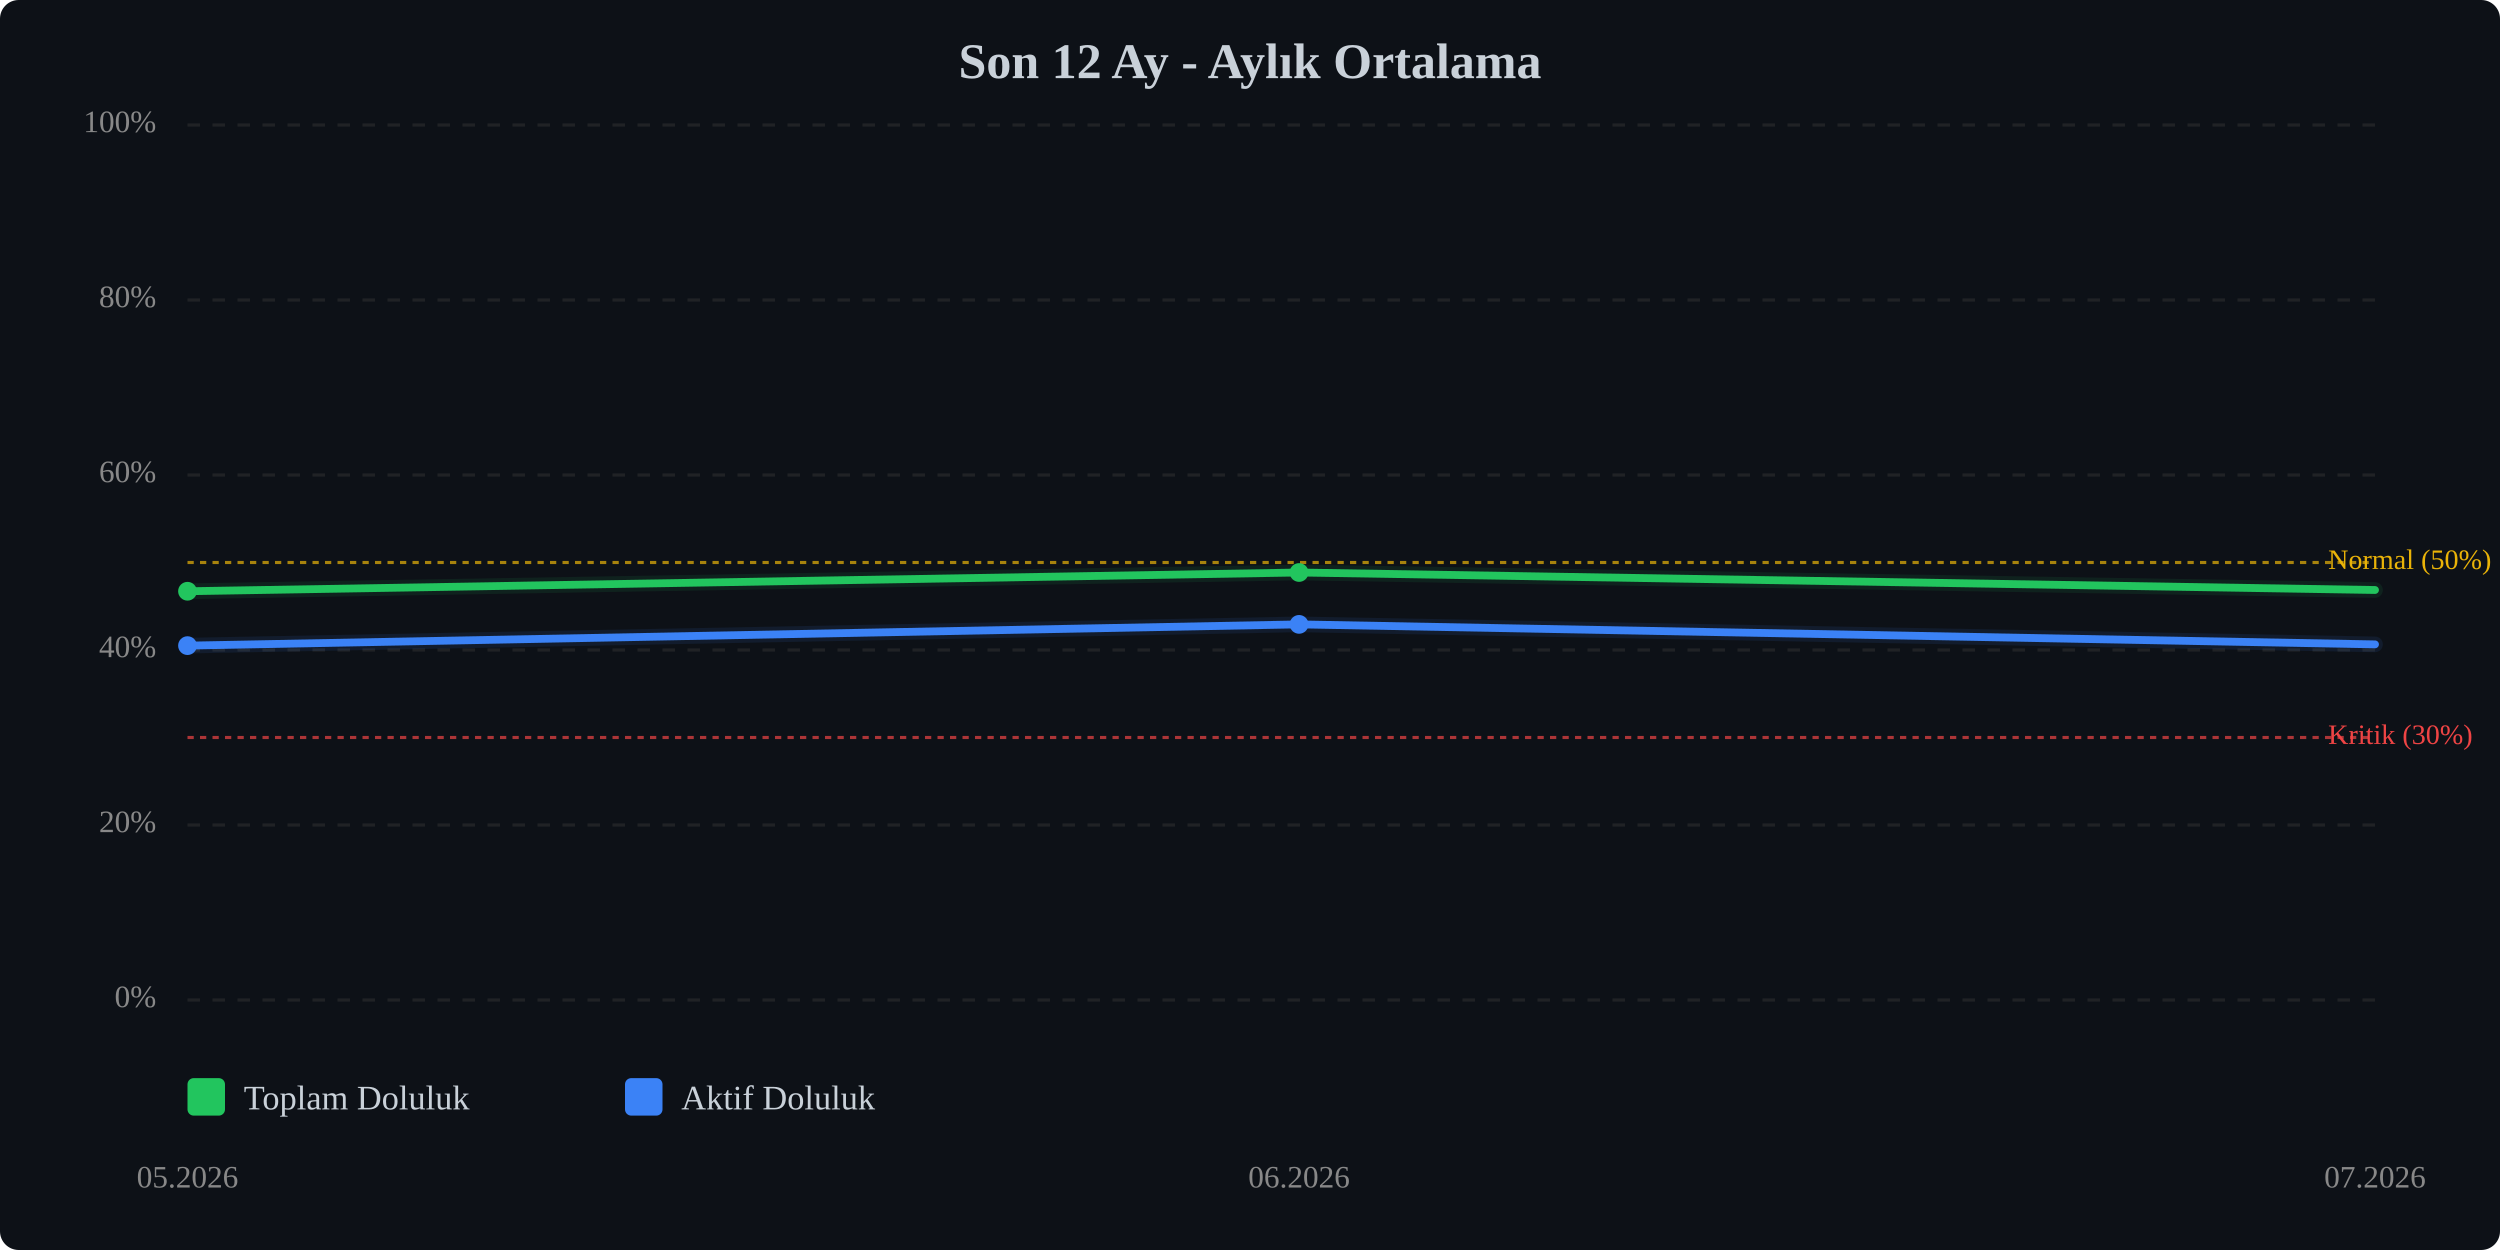
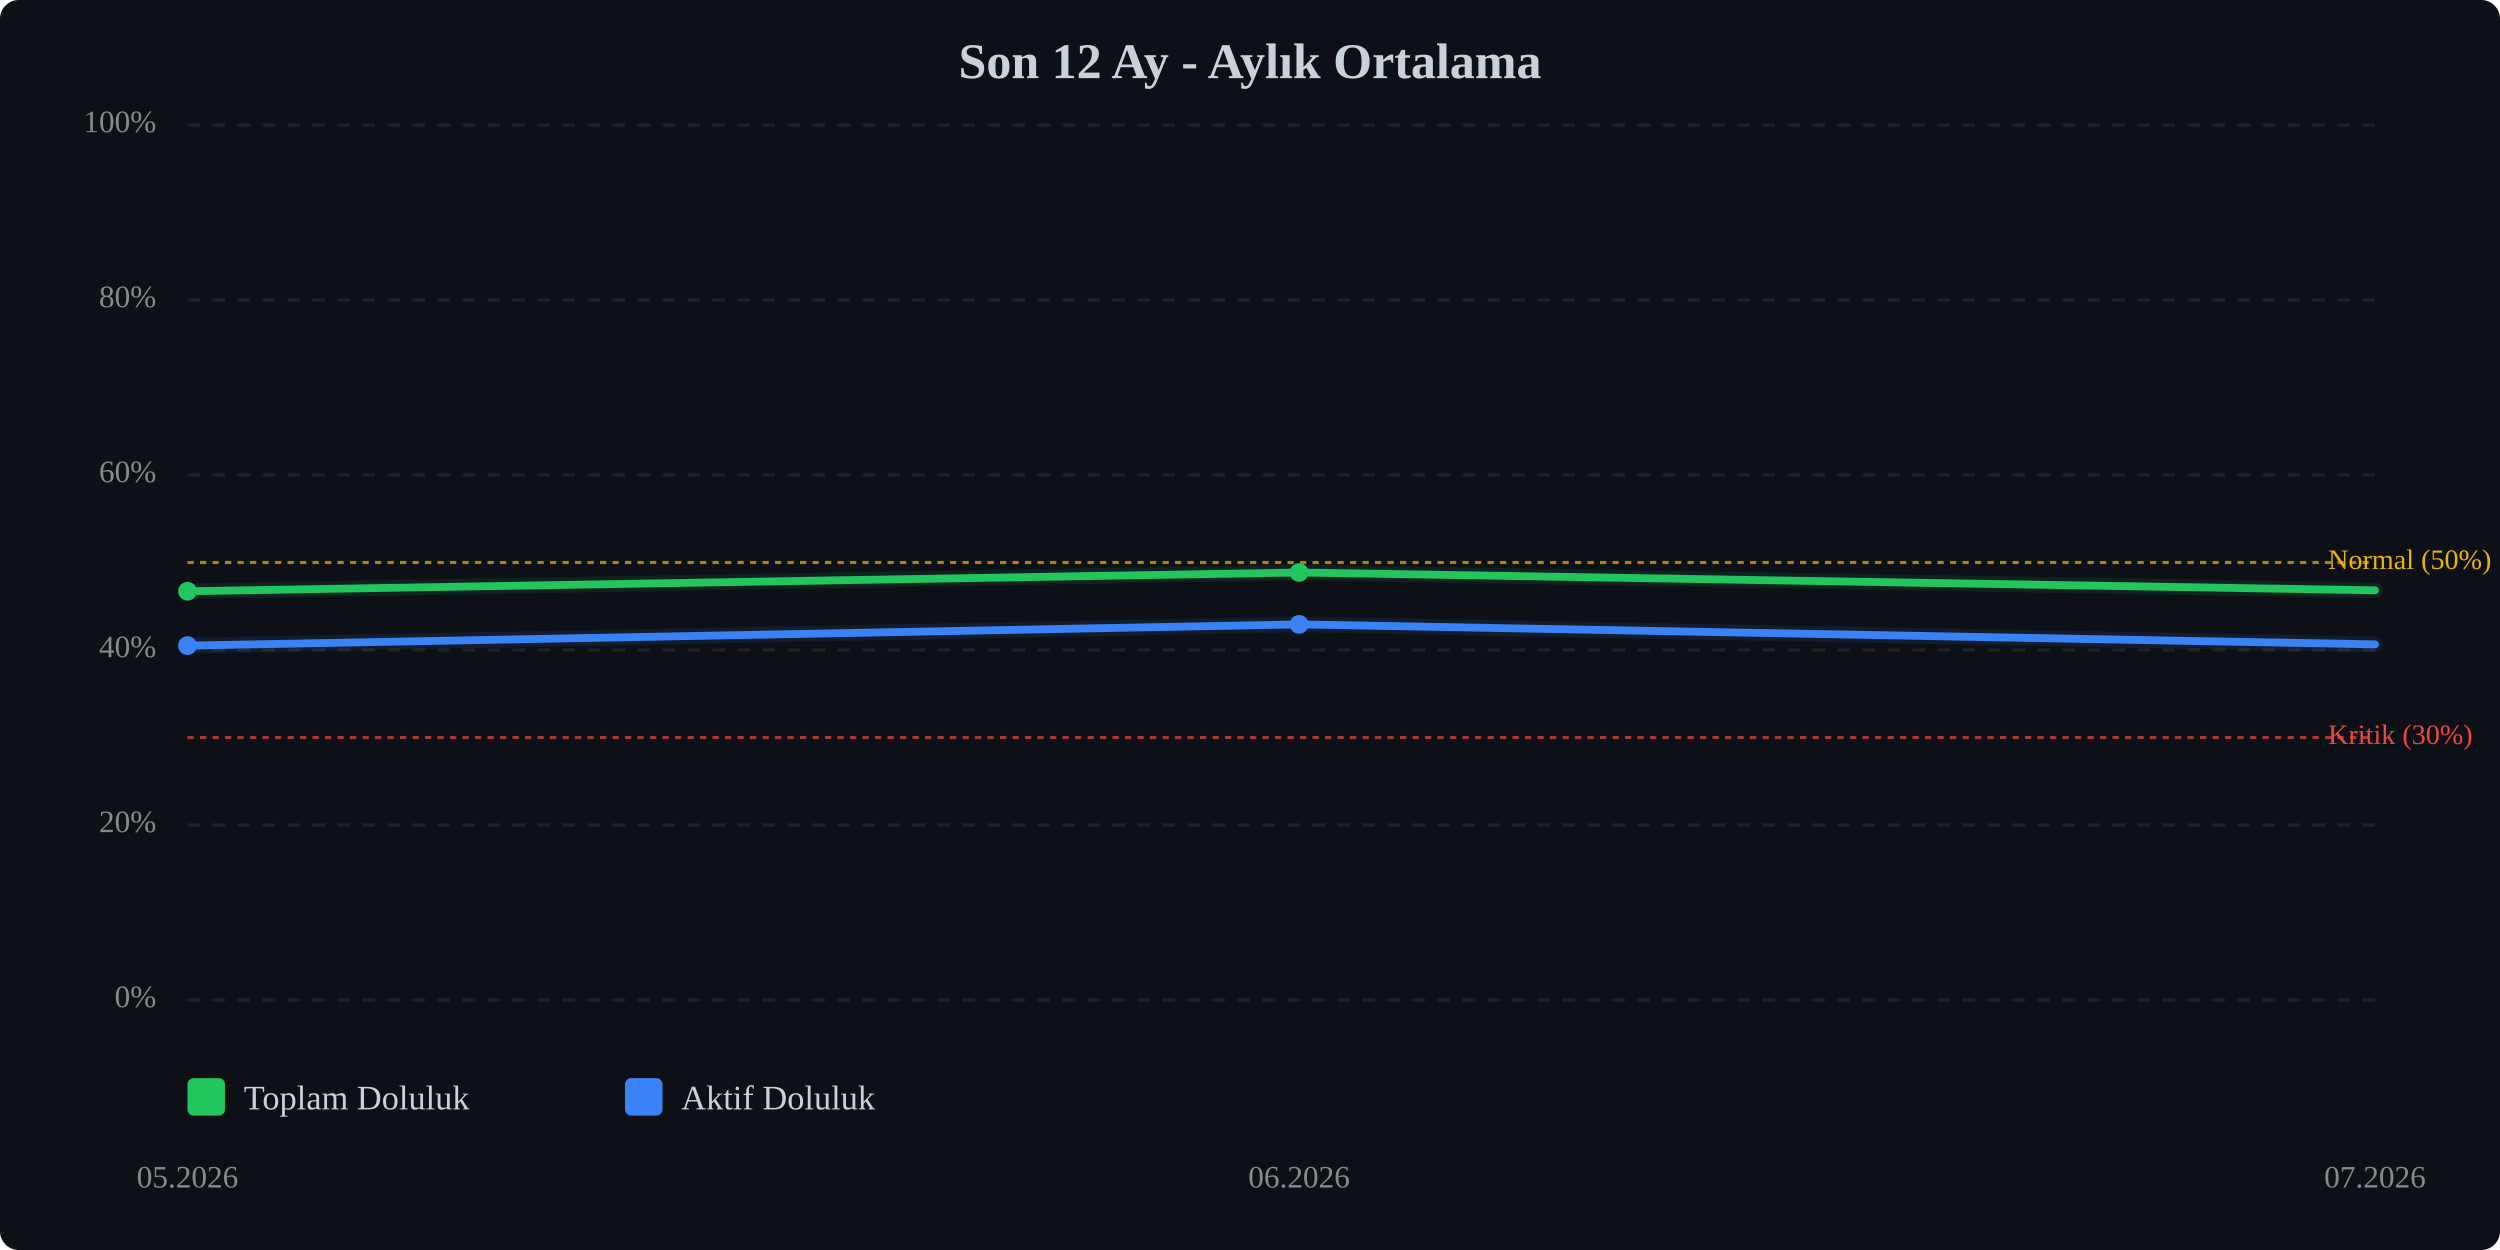
<svg xmlns="http://www.w3.org/2000/svg" viewBox="0 0 800 400" width="100%" style="max-width:800px;">
  <rect width="800" height="400" fill="#0d1117" rx="6" />
  <text x="400.0" y="25" text-anchor="middle" font-size="16" font-weight="bold" fill="#c9d1d9">Son 12 Ay - Aylık Ortalama</text>
  <line x1="60" y1="320.0" x2="760" y2="320.0" stroke="#333" stroke-width="1" stroke-dasharray="4,4" opacity="0.5" />
  <text x="50" y="320.0" text-anchor="end" dominant-baseline="middle" font-size="10" fill="#888">0%</text>
  <line x1="60" y1="264.0" x2="760" y2="264.0" stroke="#333" stroke-width="1" stroke-dasharray="4,4" opacity="0.5" />
  <text x="50" y="264.0" text-anchor="end" dominant-baseline="middle" font-size="10" fill="#888">20%</text>
  <line x1="60" y1="208.0" x2="760" y2="208.0" stroke="#333" stroke-width="1" stroke-dasharray="4,4" opacity="0.5" />
  <text x="50" y="208.0" text-anchor="end" dominant-baseline="middle" font-size="10" fill="#888">40%</text>
  <line x1="60" y1="152.0" x2="760" y2="152.0" stroke="#333" stroke-width="1" stroke-dasharray="4,4" opacity="0.5" />
  <text x="50" y="152.0" text-anchor="end" dominant-baseline="middle" font-size="10" fill="#888">60%</text>
  <line x1="60" y1="96.0" x2="760" y2="96.0" stroke="#333" stroke-width="1" stroke-dasharray="4,4" opacity="0.5" />
  <text x="50" y="96.0" text-anchor="end" dominant-baseline="middle" font-size="10" fill="#888">80%</text>
  <line x1="60" y1="40.0" x2="760" y2="40.0" stroke="#333" stroke-width="1" stroke-dasharray="4,4" opacity="0.5" />
  <text x="50" y="40.0" text-anchor="end" dominant-baseline="middle" font-size="10" fill="#888">100%</text>
  <line x1="60" y1="236.0" x2="760" y2="236.0" stroke="#ef4444" stroke-width="1" stroke-dasharray="2,2" opacity="0.7" />
  <text x="745" y="236.0" dominant-baseline="middle" font-size="9" fill="#ef4444">Kritik (30%)</text>
  <line x1="60" y1="180.0" x2="760" y2="180.0" stroke="#eab308" stroke-width="1" stroke-dasharray="2,2" opacity="0.7" />
  <text x="745" y="180.0" dominant-baseline="middle" font-size="9" fill="#eab308">Normal (50%)</text>
-   <polyline points="60.0,189.2 415.7,183.2 760.0,188.8" fill="none" stroke="#22c55e" stroke-width="2.5" stroke-linecap="round" stroke-linejoin="round" />
-   <polyline points="60.0,189.2 415.7,183.2 760.0,188.8" fill="none" stroke="#22c55e" stroke-width="5" opacity="0.1" stroke-linecap="round" stroke-linejoin="round" />
+   <polyline points="60.0,189.2 415.7,183.2 760.0,188.9" fill="none" stroke="#22c55e" stroke-width="2.5" stroke-linecap="round" stroke-linejoin="round" />
+   <polyline points="60.0,189.2 415.7,183.2 760.0,188.9" fill="none" stroke="#22c55e" stroke-width="5" opacity="0.1" stroke-linecap="round" stroke-linejoin="round" />
  <polyline points="60.0,206.6 415.7,199.8 760.0,206.2" fill="none" stroke="#3b82f6" stroke-width="2.5" stroke-linecap="round" stroke-linejoin="round" />
  <polyline points="60.0,206.6 415.7,199.8 760.0,206.2" fill="none" stroke="#3b82f6" stroke-width="5" opacity="0.1" stroke-linecap="round" stroke-linejoin="round" />
  <circle cx="60.0" cy="189.2" r="3" fill="#22c55e" />
  <circle cx="415.7" cy="183.2" r="3" fill="#22c55e" />
  <circle cx="60.0" cy="206.6" r="3" fill="#3b82f6" />
  <circle cx="415.7" cy="199.8" r="3" fill="#3b82f6" />
  <text x="60.0" y="380" text-anchor="middle" font-size="10" fill="#888">05.2026</text>
  <text x="415.7" y="380" text-anchor="middle" font-size="10" fill="#888">06.2026</text>
  <text x="760.0" y="380" text-anchor="middle" font-size="10" fill="#888">07.2026</text>
  <g transform="translate(60, 345)">
    <rect x="0" y="0" width="12" height="12" fill="#22c55e" rx="2" />
    <text x="18" y="10" font-size="11" fill="#c9d1d9">Toplam Doluluk</text>
    <rect x="140" y="0" width="12" height="12" fill="#3b82f6" rx="2" />
    <text x="158" y="10" font-size="11" fill="#c9d1d9">Aktif Doluluk</text>
  </g>
</svg>
